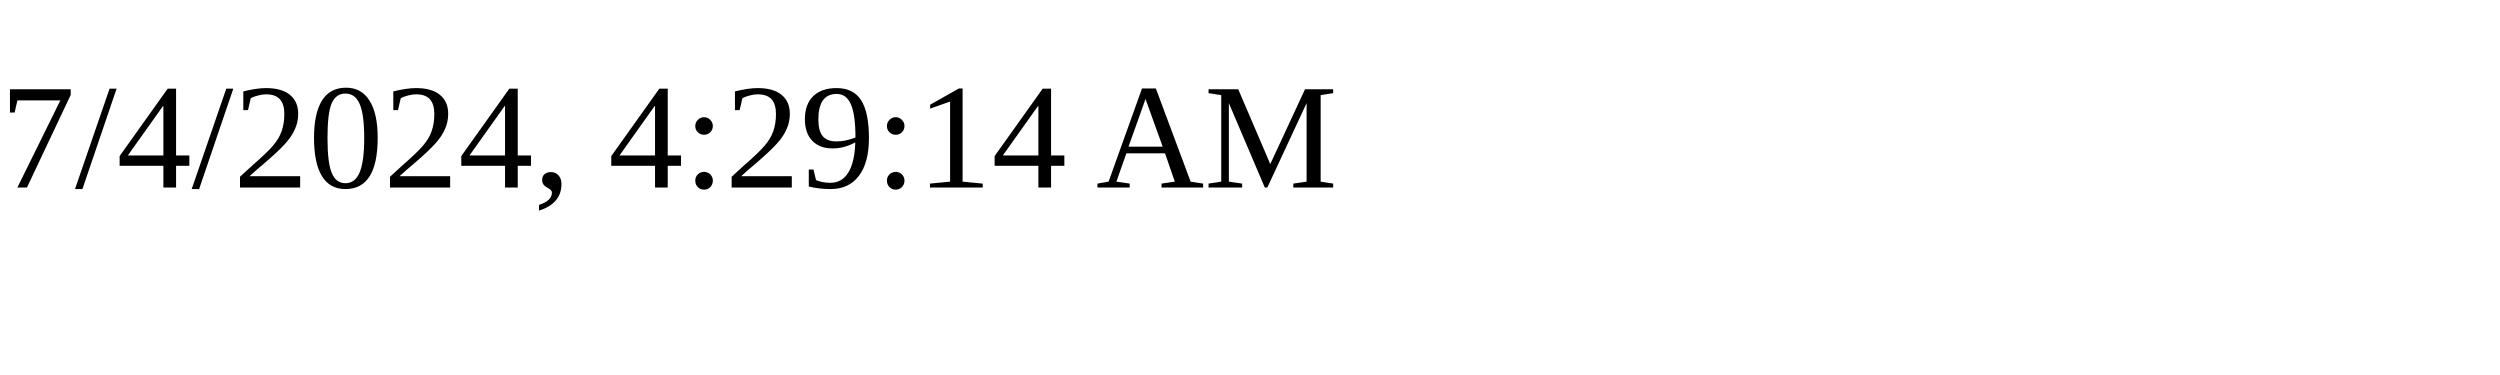
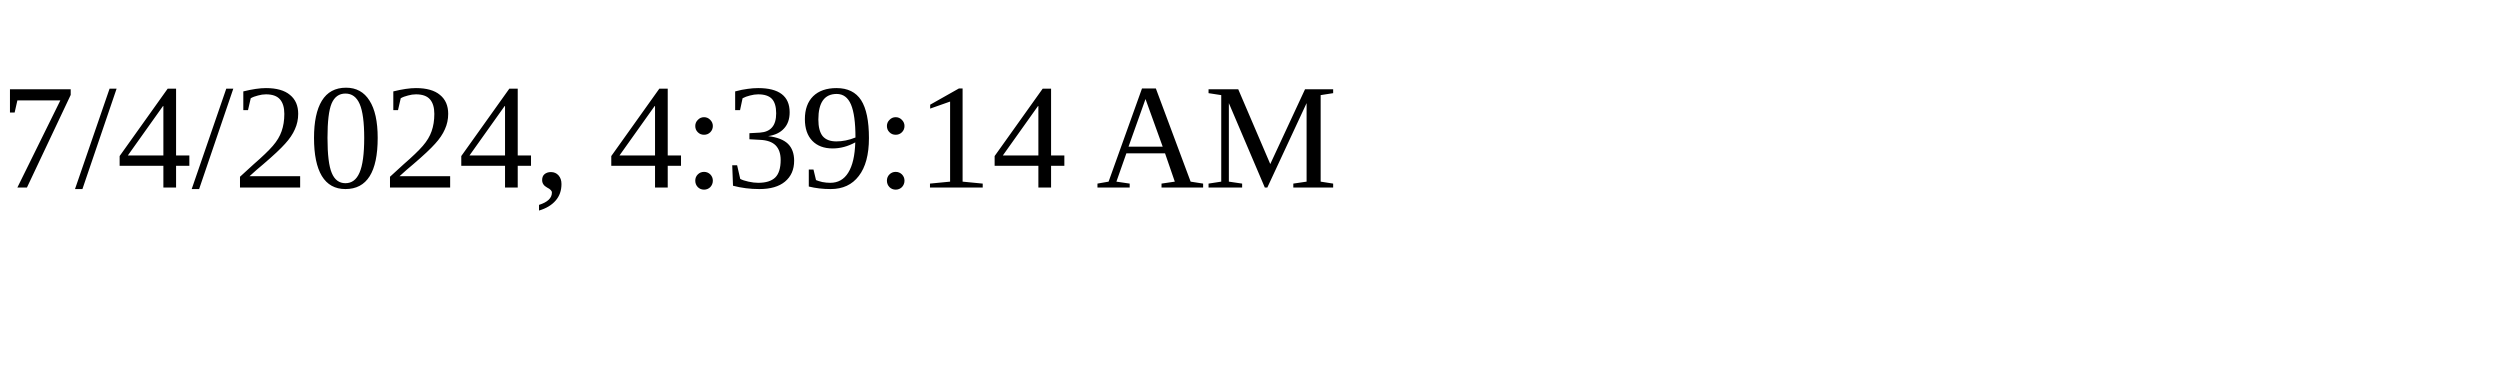
<svg xmlns="http://www.w3.org/2000/svg" height="30" width="200">
-   <text x="0" y="15">7/4/2024, 4:29:14 AM</text>
+   <text x="0" y="15">7/4/2024, 4:39:14 AM</text>
</svg>
